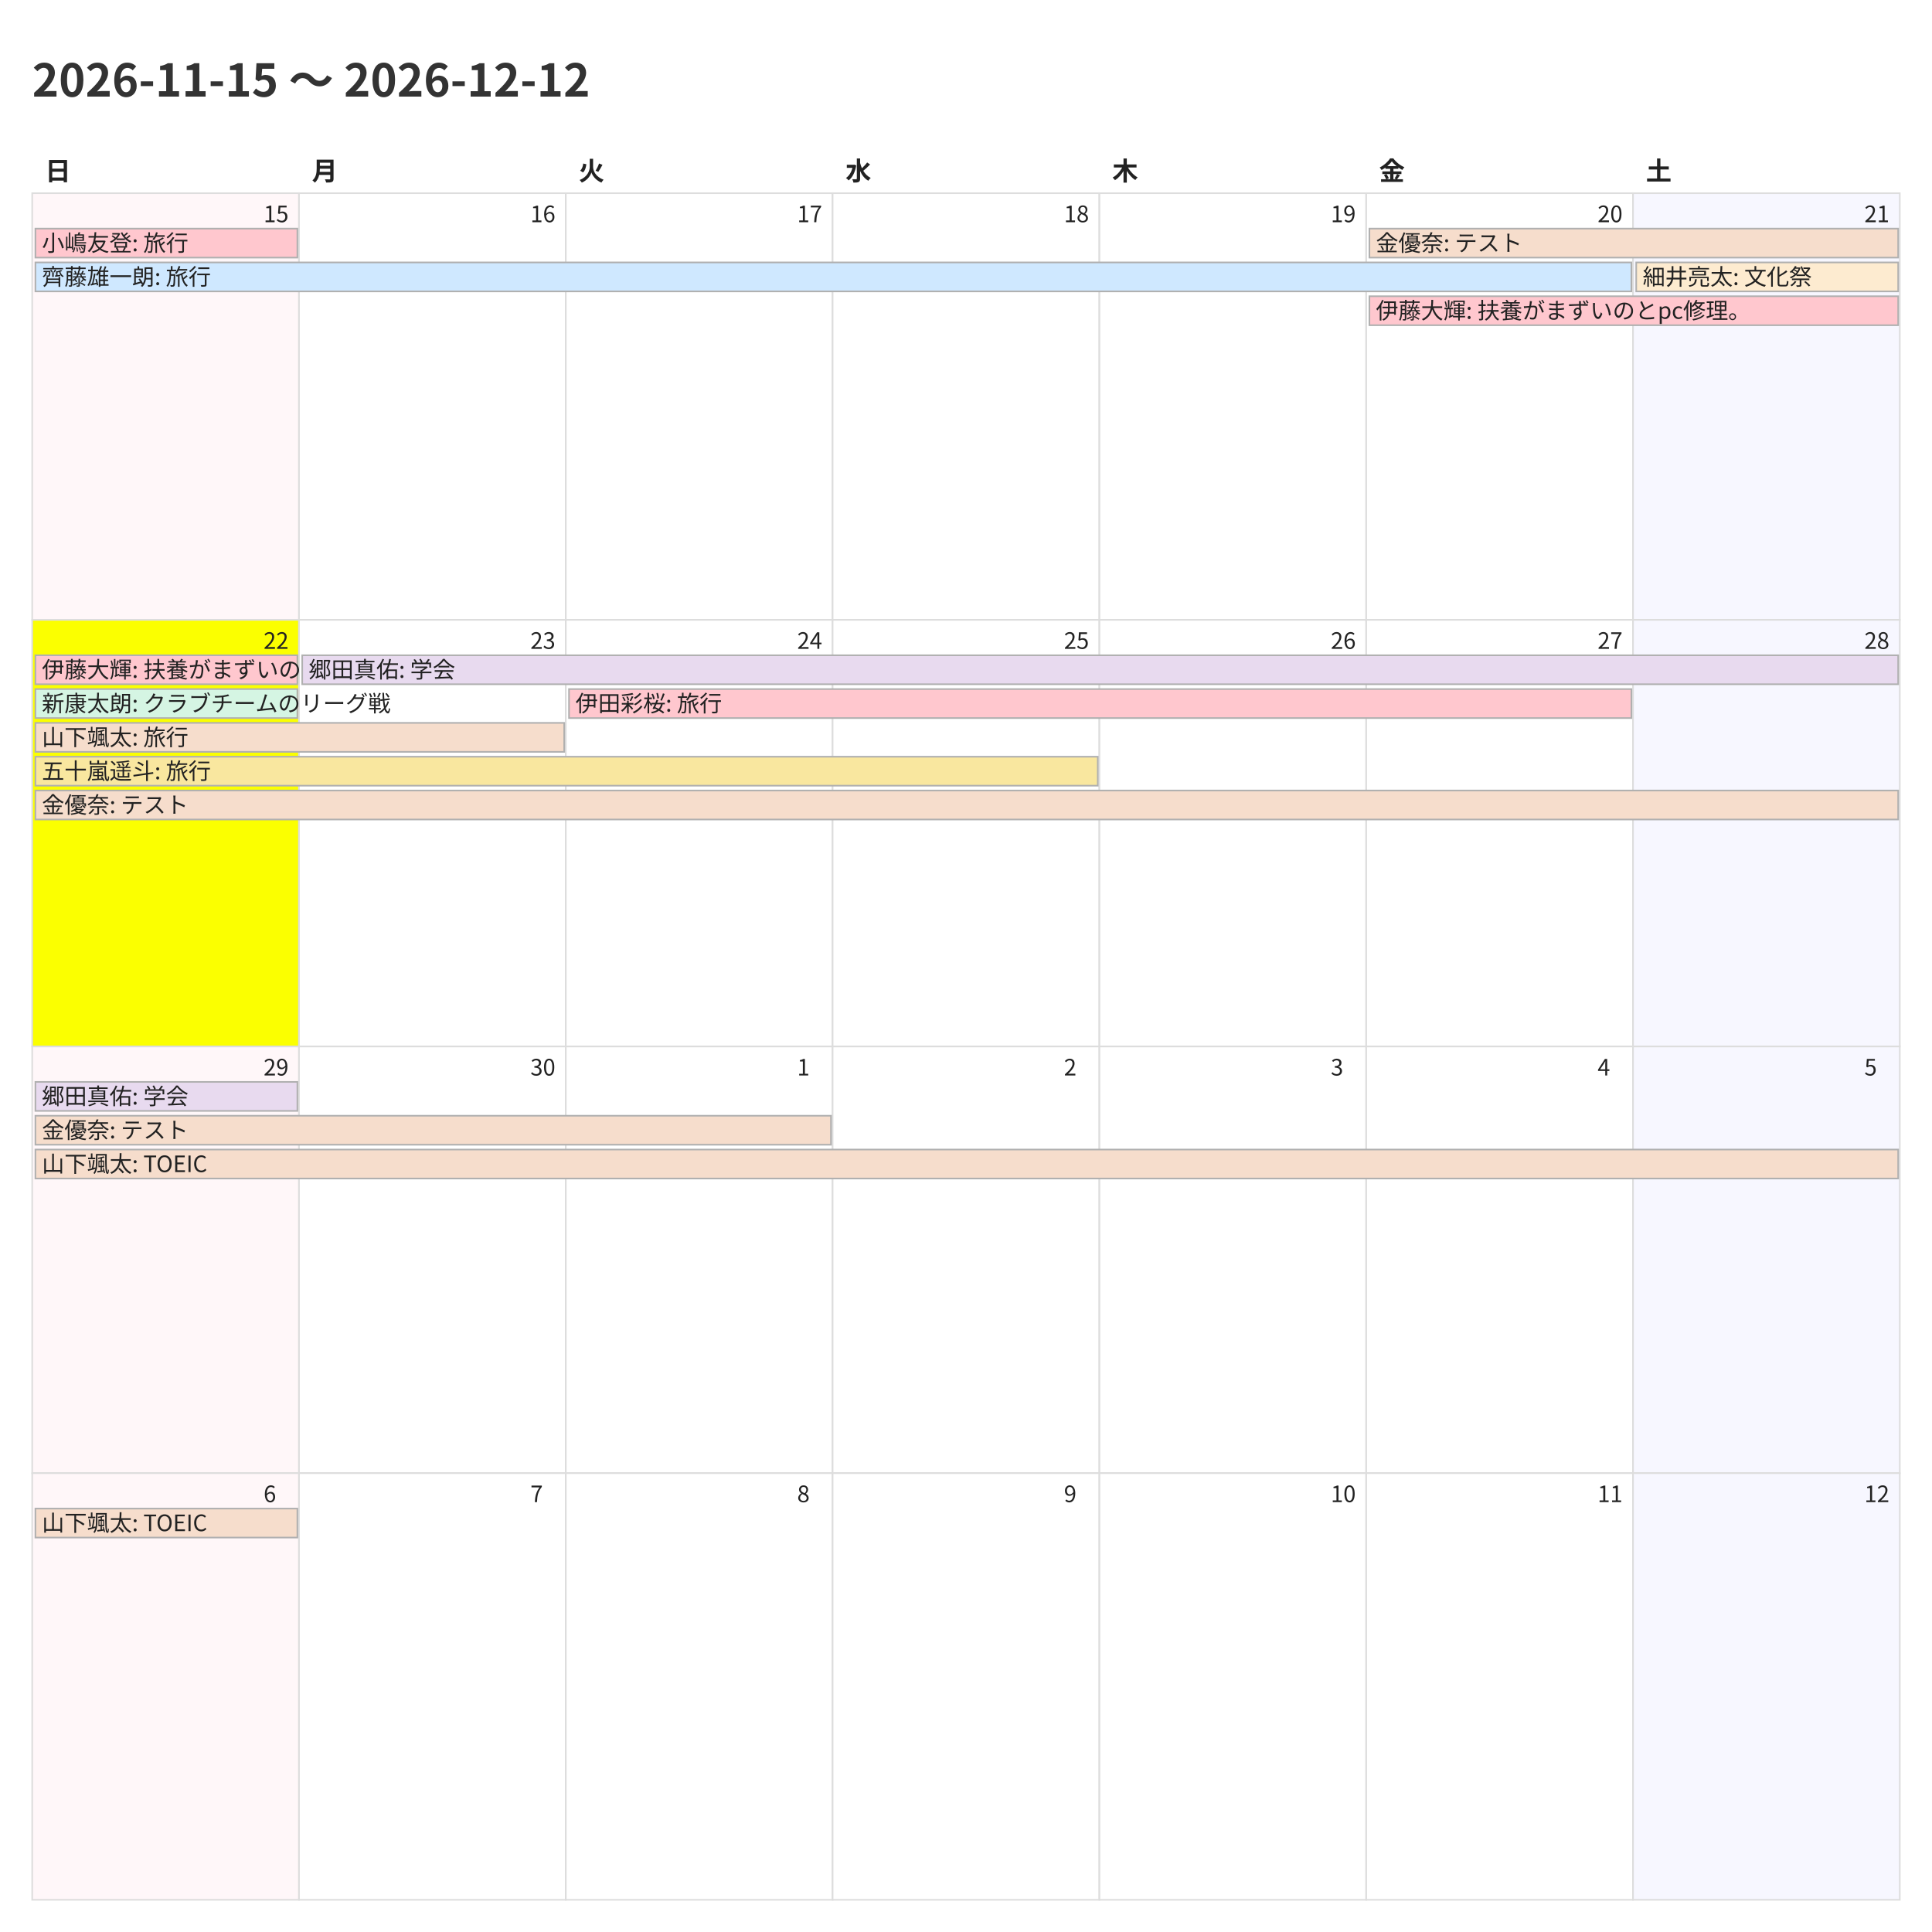
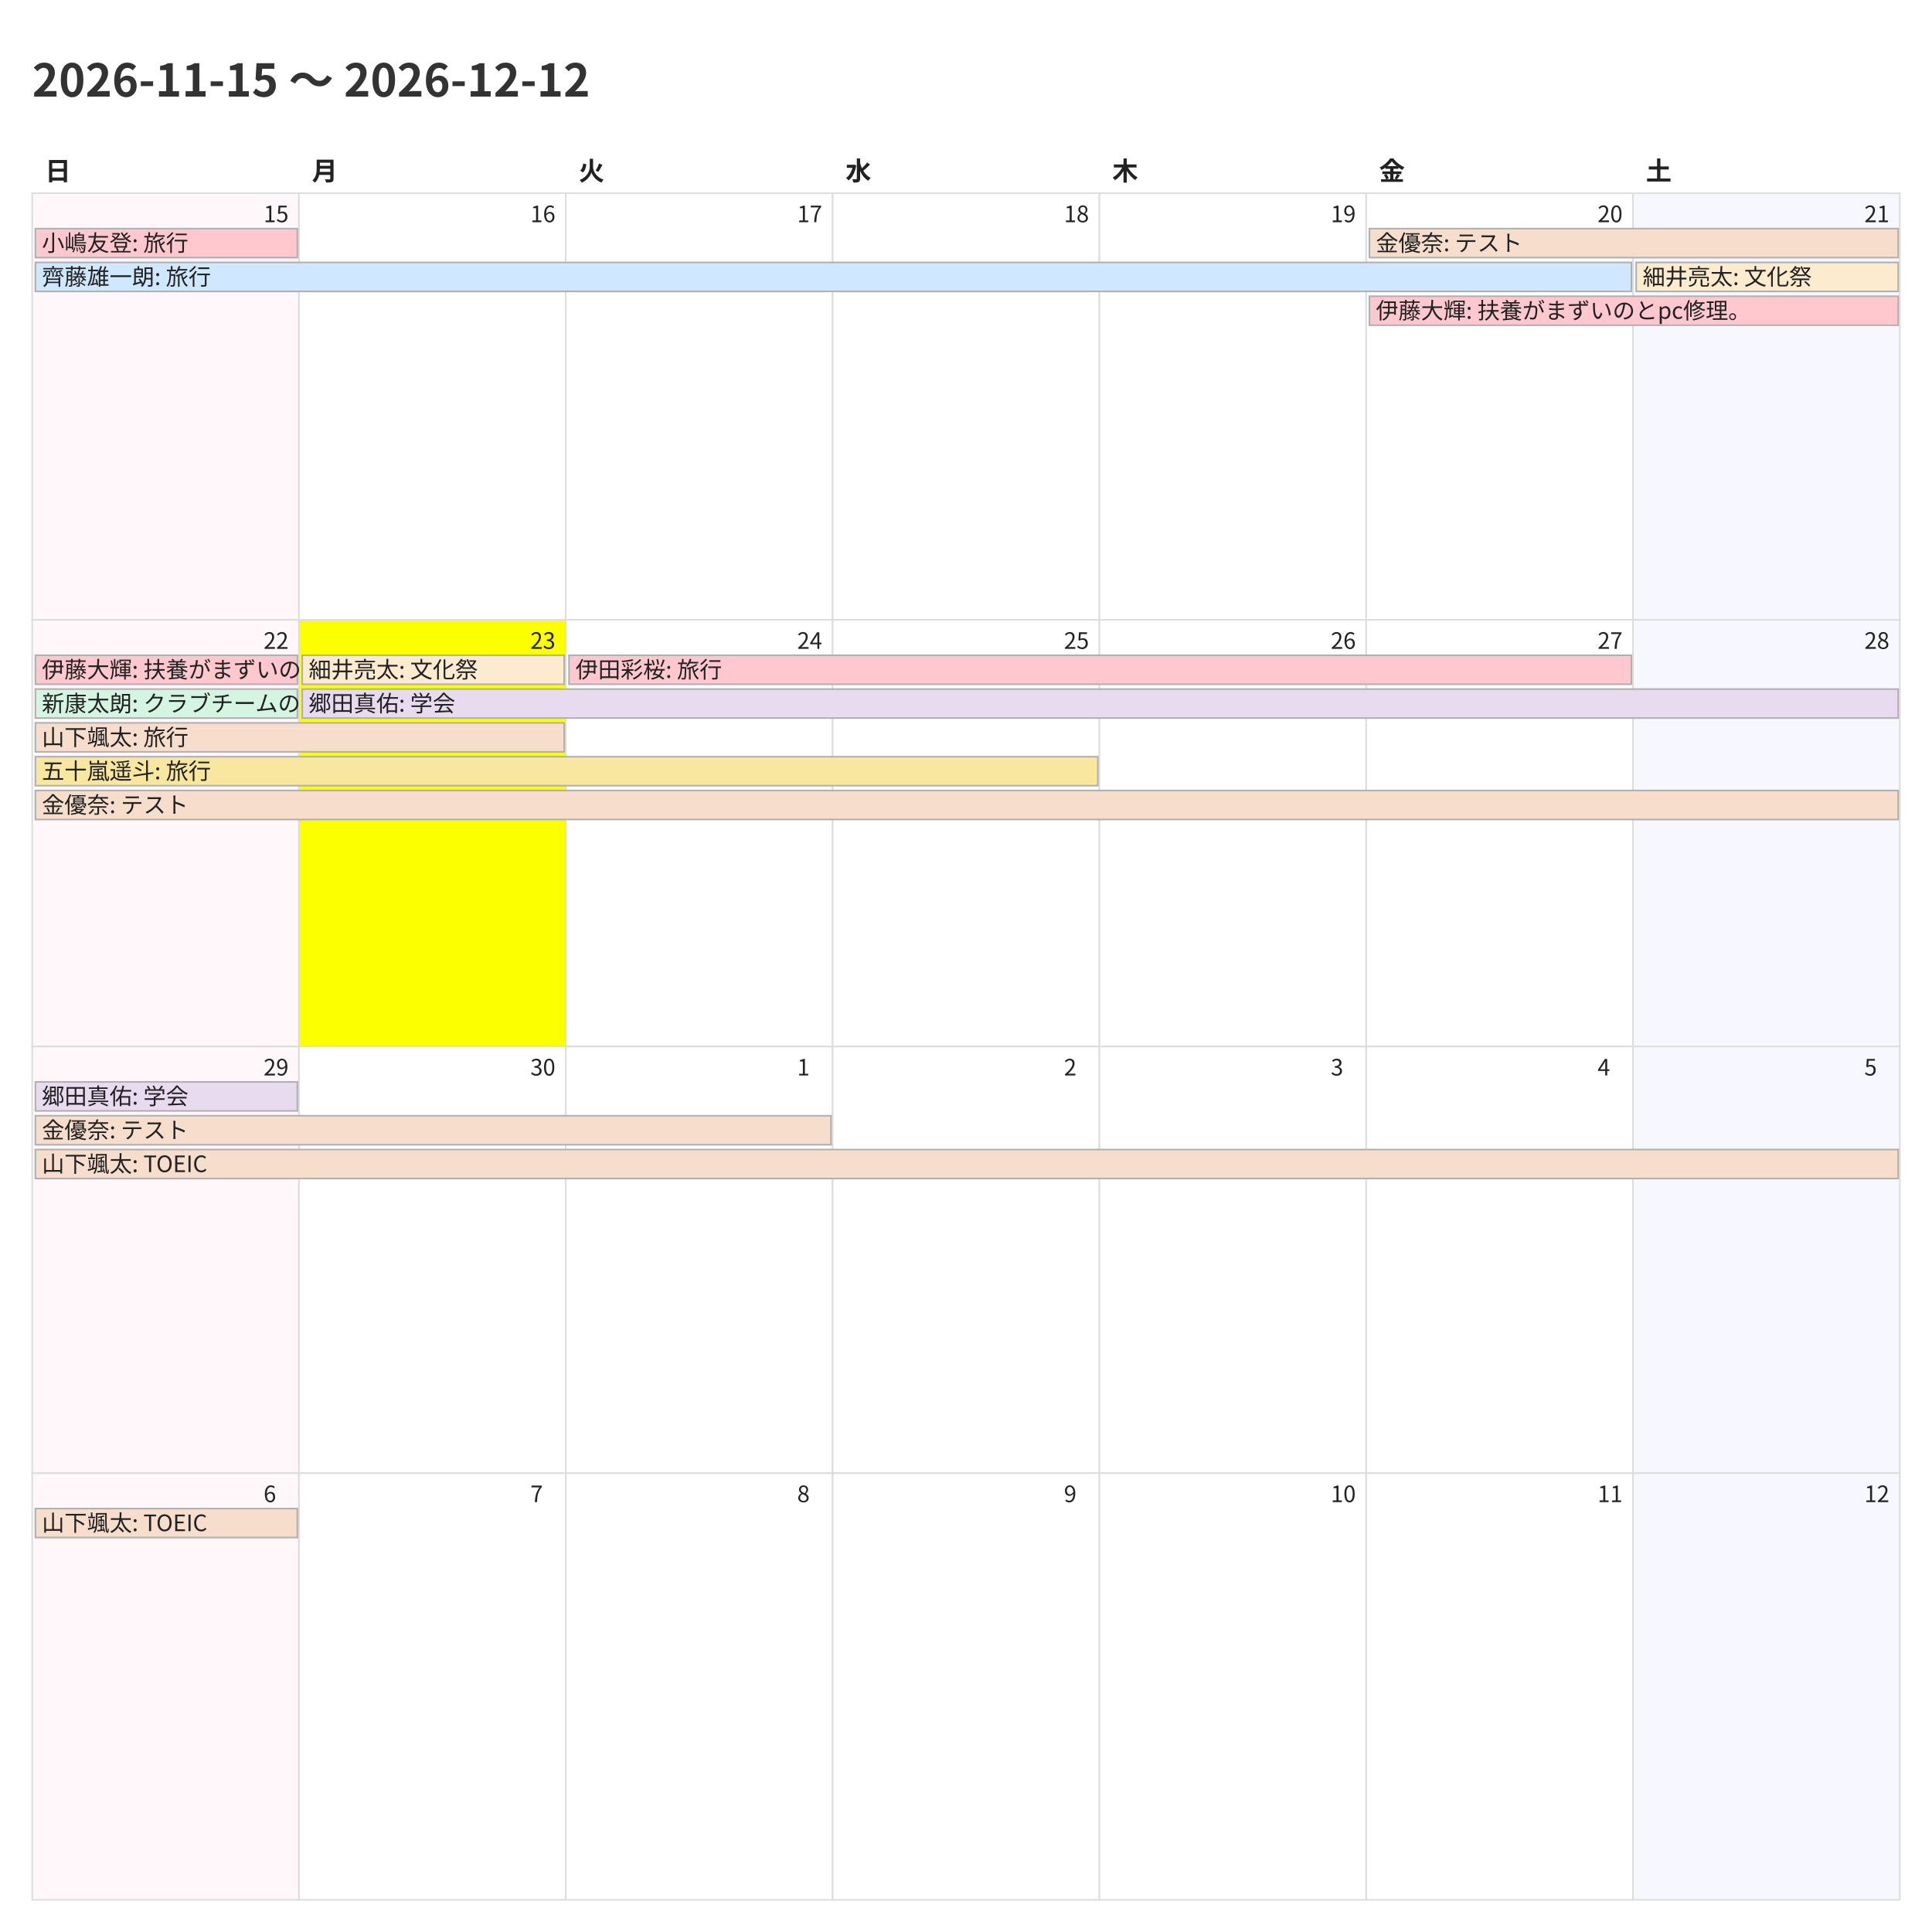
<svg xmlns="http://www.w3.org/2000/svg" width="1200" height="1200">
  <style>
    @charset "UTF-8";
    .title {
      font-family: "Noto Sans CJK JP","Noto Sans JP","IPAexGothic",
                   "Yu Gothic","Hiragino Kaku Gothic ProN",sans-serif;
      font-size: 28px; font-weight: 700; fill: #333;
    }
    .weekday, .day-number, .event {
      font-family: "Noto Sans CJK JP","Noto Sans JP","IPAexGothic",
                   "Yu Gothic","Hiragino Kaku Gothic ProN",sans-serif;
      fill: #222;
    }
    .weekday { font-size: 16px; font-weight: 600; }
    .day-number { font-size: 14px; }
    .event { font-size: 14px; }
    .cell { fill: #fff; stroke: #ddd; }
  </style>
  <rect x="0" y="0" width="1200" height="1200" fill="#fff" />
  <text class="title" x="20" y="60">2026-11-15 〜 2026-12-12</text>
  <text class="weekday" x="28.0" y="112">日</text>
  <text class="weekday" x="193.714" y="112">月</text>
  <text class="weekday" x="359.429" y="112">火</text>
  <text class="weekday" x="525.143" y="112">水</text>
  <text class="weekday" x="690.857" y="112">木</text>
  <text class="weekday" x="856.571" y="112">金</text>
  <text class="weekday" x="1022.286" y="112">土</text>
  <rect x="20.0" y="120.0" width="165.714" height="265.0" fill="#fff7f9" stroke="#ddd" />
  <text class="day-number" x="163.714" y="138.0">15</text>
  <rect x="185.714" y="120.0" width="165.714" height="265.0" fill="#ffffff" stroke="#ddd" />
  <text class="day-number" x="329.429" y="138.0">16</text>
  <rect x="351.429" y="120.0" width="165.714" height="265.0" fill="#ffffff" stroke="#ddd" />
  <text class="day-number" x="495.143" y="138.0">17</text>
  <rect x="517.143" y="120.0" width="165.714" height="265.0" fill="#ffffff" stroke="#ddd" />
  <text class="day-number" x="660.857" y="138.0">18</text>
  <rect x="682.857" y="120.0" width="165.714" height="265.0" fill="#ffffff" stroke="#ddd" />
  <text class="day-number" x="826.571" y="138.0">19</text>
  <rect x="848.571" y="120.0" width="165.714" height="265.0" fill="#ffffff" stroke="#ddd" />
  <text class="day-number" x="992.286" y="138.0">20</text>
  <rect x="1014.286" y="120.0" width="165.714" height="265.0" fill="#f7f7ff" stroke="#ddd" />
  <text class="day-number" x="1158.0" y="138.0">21</text>
-   <rect x="20.0" y="385.0" width="165.714" height="265.0" fill="#fbff00" stroke="#ddd" />
+   <rect x="20.0" y="385.0" width="165.714" height="265.0" fill="#fff7f9" stroke="#ddd" />
  <text class="day-number" x="163.714" y="403.0">22</text>
-   <rect x="185.714" y="385.0" width="165.714" height="265.0" fill="#ffffff" stroke="#ddd" />
+   <rect x="185.714" y="385.0" width="165.714" height="265.0" fill="#fbff00" stroke="#ddd" />
  <text class="day-number" x="329.429" y="403.0">23</text>
  <rect x="351.429" y="385.0" width="165.714" height="265.0" fill="#ffffff" stroke="#ddd" />
  <text class="day-number" x="495.143" y="403.0">24</text>
  <rect x="517.143" y="385.0" width="165.714" height="265.0" fill="#ffffff" stroke="#ddd" />
  <text class="day-number" x="660.857" y="403.0">25</text>
  <rect x="682.857" y="385.0" width="165.714" height="265.0" fill="#ffffff" stroke="#ddd" />
  <text class="day-number" x="826.571" y="403.0">26</text>
  <rect x="848.571" y="385.0" width="165.714" height="265.0" fill="#ffffff" stroke="#ddd" />
  <text class="day-number" x="992.286" y="403.0">27</text>
  <rect x="1014.286" y="385.0" width="165.714" height="265.0" fill="#f7f7ff" stroke="#ddd" />
  <text class="day-number" x="1158.0" y="403.0">28</text>
  <rect x="20.0" y="650.0" width="165.714" height="265.0" fill="#fff7f9" stroke="#ddd" />
  <text class="day-number" x="163.714" y="668.0">29</text>
  <rect x="185.714" y="650.0" width="165.714" height="265.0" fill="#ffffff" stroke="#ddd" />
  <text class="day-number" x="329.429" y="668.0">30</text>
  <rect x="351.429" y="650.0" width="165.714" height="265.0" fill="#ffffff" stroke="#ddd" />
  <text class="day-number" x="495.143" y="668.0">1</text>
  <rect x="517.143" y="650.0" width="165.714" height="265.0" fill="#ffffff" stroke="#ddd" />
  <text class="day-number" x="660.857" y="668.0">2</text>
  <rect x="682.857" y="650.0" width="165.714" height="265.0" fill="#ffffff" stroke="#ddd" />
  <text class="day-number" x="826.571" y="668.0">3</text>
  <rect x="848.571" y="650.0" width="165.714" height="265.0" fill="#ffffff" stroke="#ddd" />
  <text class="day-number" x="992.286" y="668.0">4</text>
  <rect x="1014.286" y="650.0" width="165.714" height="265.0" fill="#f7f7ff" stroke="#ddd" />
  <text class="day-number" x="1158.0" y="668.0">5</text>
  <rect x="20.0" y="915.0" width="165.714" height="265.0" fill="#fff7f9" stroke="#ddd" />
  <text class="day-number" x="163.714" y="933.0">6</text>
  <rect x="185.714" y="915.0" width="165.714" height="265.0" fill="#ffffff" stroke="#ddd" />
  <text class="day-number" x="329.429" y="933.0">7</text>
  <rect x="351.429" y="915.0" width="165.714" height="265.0" fill="#ffffff" stroke="#ddd" />
  <text class="day-number" x="495.143" y="933.0">8</text>
  <rect x="517.143" y="915.0" width="165.714" height="265.0" fill="#ffffff" stroke="#ddd" />
  <text class="day-number" x="660.857" y="933.0">9</text>
  <rect x="682.857" y="915.0" width="165.714" height="265.0" fill="#ffffff" stroke="#ddd" />
  <text class="day-number" x="826.571" y="933.0">10</text>
  <rect x="848.571" y="915.0" width="165.714" height="265.0" fill="#ffffff" stroke="#ddd" />
  <text class="day-number" x="992.286" y="933.0">11</text>
  <rect x="1014.286" y="915.0" width="165.714" height="265.0" fill="#f7f7ff" stroke="#ddd" />
  <text class="day-number" x="1158.0" y="933.0">12</text>
  <rect x="22.0" y="142.0" width="162.714" height="18" fill="#ffc7ce" stroke="#b0b0b0" />
  <text class="event" x="26.0" y="156.0">小嶋友登: 旅行</text>
  <rect x="22.0" y="163.0" width="991.286" height="18" fill="#cfe8ff" stroke="#b0b0b0" />
  <text class="event" x="26.0" y="177.0">齊藤雄一朗: 旅行</text>
  <rect x="850.571" y="142.0" width="328.429" height="18" fill="#f6ddcc" stroke="#b0b0b0" />
  <text class="event" x="854.571" y="156.0">金優奈: テスト</text>
  <rect x="850.571" y="184.0" width="328.429" height="18" fill="#ffc7ce" stroke="#b0b0b0" />
  <text class="event" x="854.571" y="198.0">伊藤大輝: 扶養がまずいのとpc修理。</text>
  <rect x="1016.286" y="163.0" width="162.714" height="18" fill="#fdebd0" stroke="#b0b0b0" />
  <text class="event" x="1020.286" y="177.0">細井亮太: 文化祭</text>
  <rect x="22.0" y="407.0" width="162.714" height="18" fill="#ffc7ce" stroke="#b0b0b0" />
  <text class="event" x="26.0" y="421.0">伊藤大輝: 扶養がまずいのとpc修理。</text>
  <rect x="22.0" y="428.0" width="162.714" height="18" fill="#d5f5e3" stroke="#b0b0b0" />
  <text class="event" x="26.0" y="442.0">新康太朗: クラブチームのリーグ戦</text>
  <rect x="22.0" y="449.0" width="328.429" height="18" fill="#f6ddcc" stroke="#b0b0b0" />
  <text class="event" x="26.0" y="463.0">山下颯太: 旅行</text>
  <rect x="22.0" y="470.0" width="659.857" height="18" fill="#f9e79f" stroke="#b0b0b0" />
  <text class="event" x="26.0" y="484.0">五十嵐遥斗: 旅行</text>
  <rect x="22.0" y="491.0" width="1157.0" height="18" fill="#f6ddcc" stroke="#b0b0b0" />
  <text class="event" x="26.0" y="505.0">金優奈: テスト</text>
-   <rect x="187.714" y="407.0" width="991.286" height="18" fill="#e8daef" stroke="#b0b0b0" />
-   <text class="event" x="191.714" y="421.0">郷田真佑: 学会</text>
-   <rect x="353.429" y="428.0" width="659.857" height="18" fill="#ffc7ce" stroke="#b0b0b0" />
-   <text class="event" x="357.429" y="442.0">伊田彩桜: 旅行</text>
+   <rect x="187.714" y="407.0" width="162.714" height="18" fill="#fdebd0" stroke="#b0b0b0" />
+   <text class="event" x="191.714" y="421.0">細井亮太: 文化祭</text>
+   <rect x="187.714" y="428.0" width="991.286" height="18" fill="#e8daef" stroke="#b0b0b0" />
+   <text class="event" x="191.714" y="442.0">郷田真佑: 学会</text>
+   <rect x="353.429" y="407.0" width="659.857" height="18" fill="#ffc7ce" stroke="#b0b0b0" />
+   <text class="event" x="357.429" y="421.0">伊田彩桜: 旅行</text>
  <rect x="22.0" y="672.0" width="162.714" height="18" fill="#e8daef" stroke="#b0b0b0" />
  <text class="event" x="26.0" y="686.0">郷田真佑: 学会</text>
  <rect x="22.0" y="693.0" width="494.143" height="18" fill="#f6ddcc" stroke="#b0b0b0" />
  <text class="event" x="26.0" y="707.0">金優奈: テスト</text>
  <rect x="22.0" y="714.0" width="1157.0" height="18" fill="#f6ddcc" stroke="#b0b0b0" />
  <text class="event" x="26.0" y="728.0">山下颯太: TOEIC</text>
  <rect x="22.0" y="937.0" width="162.714" height="18" fill="#f6ddcc" stroke="#b0b0b0" />
  <text class="event" x="26.0" y="951.0">山下颯太: TOEIC</text>
</svg>
